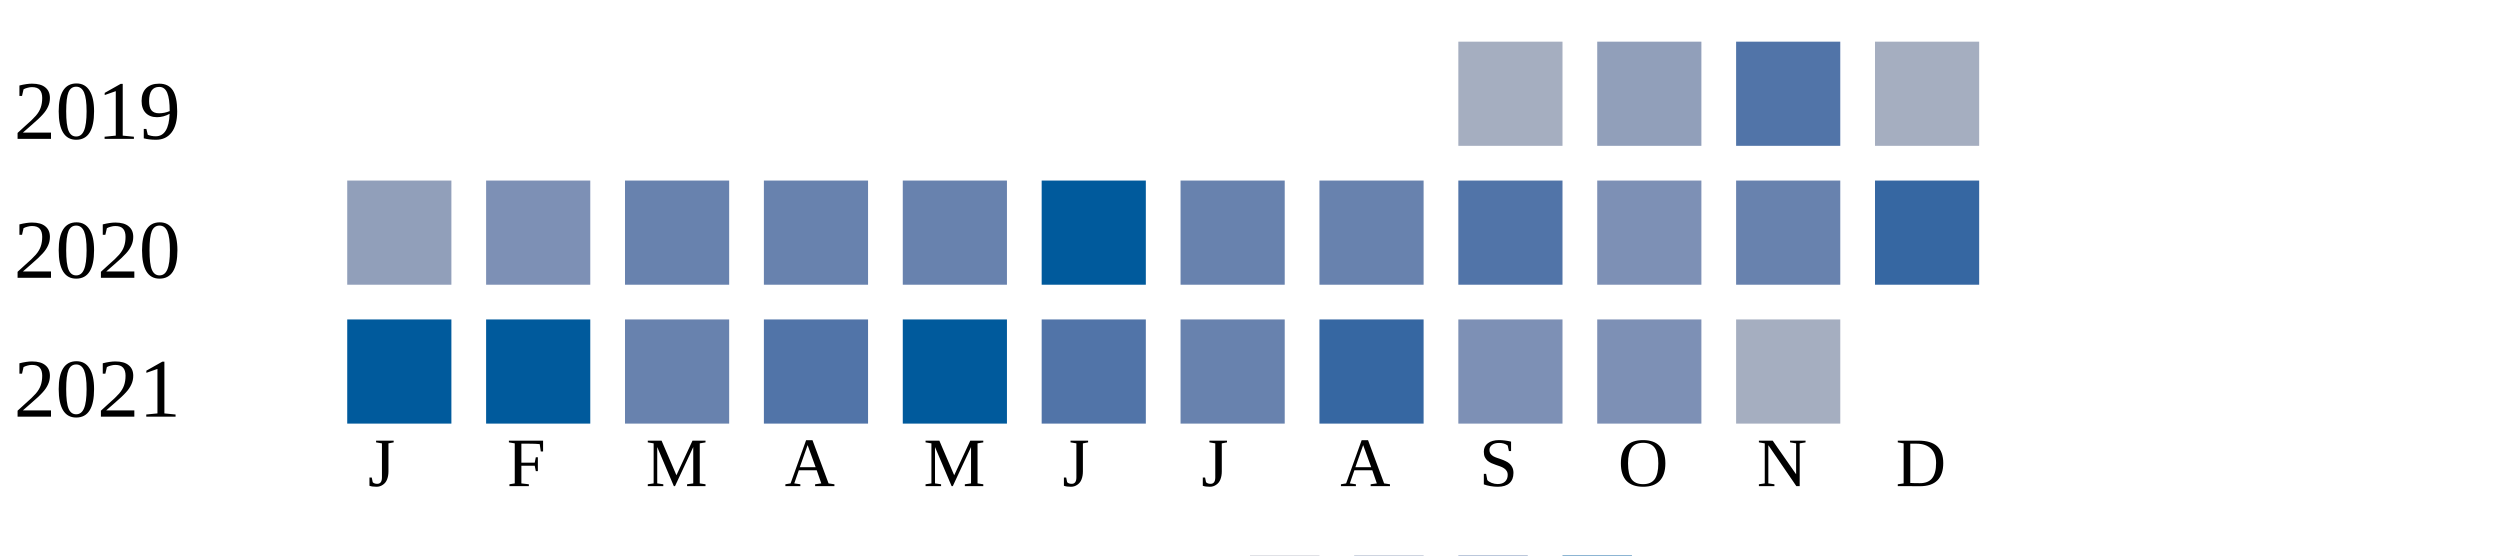
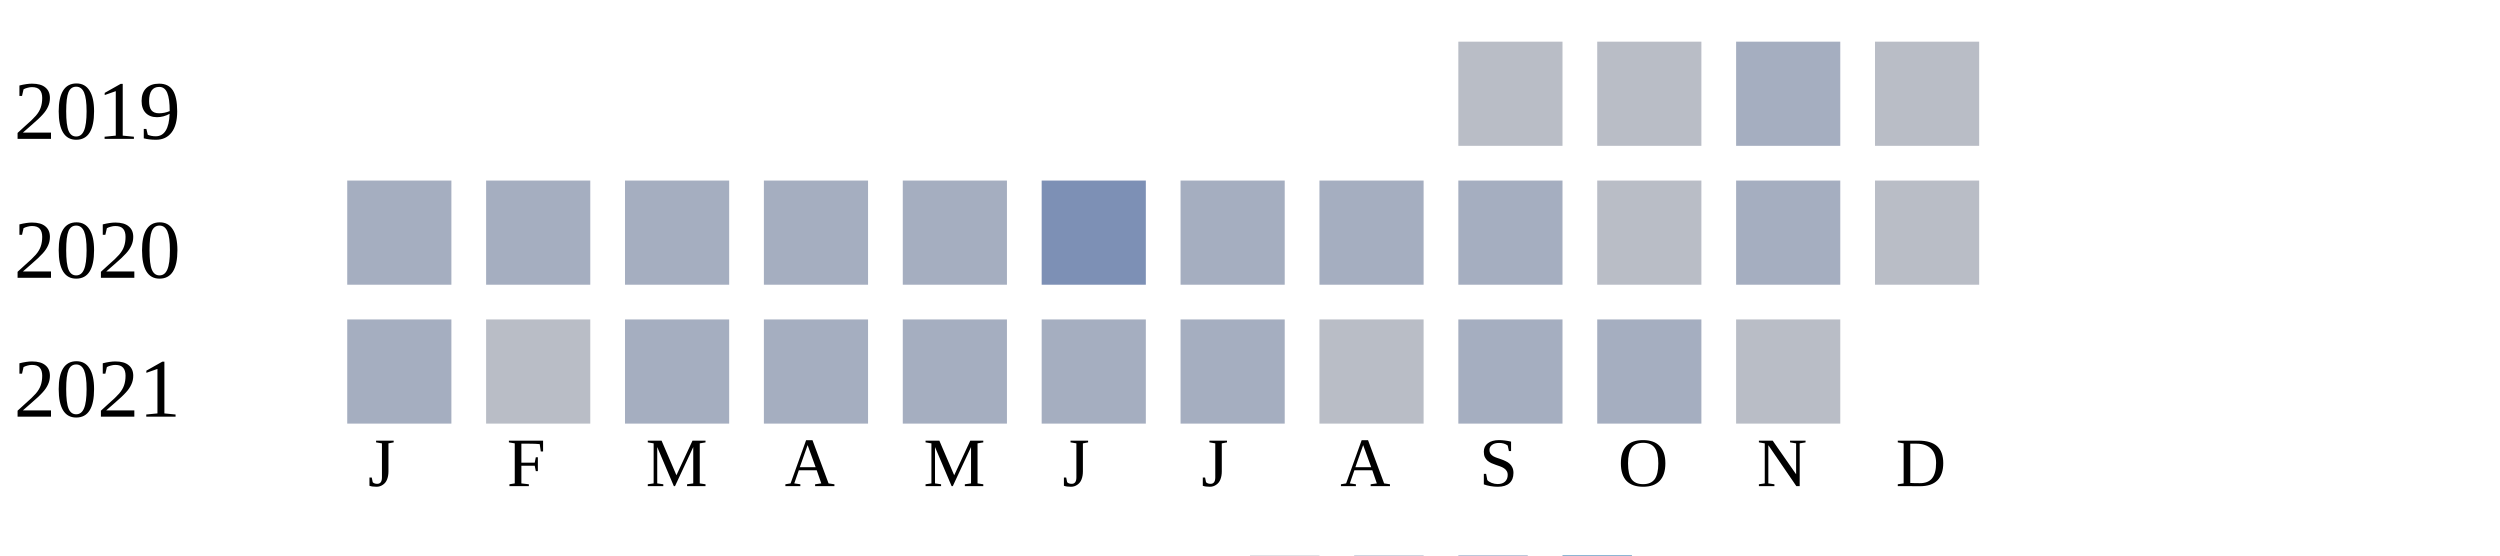
<svg xmlns="http://www.w3.org/2000/svg" width="360" height="80">
  <g transform="translate(0 0)">
    <text x="2" y="20">2019</text>
-     <rect x="210" y="6" width="15" height="15" fill="#a5aec0" />
-     <rect x="230" y="6" width="15" height="15" fill="#919fba" />
-     <rect x="250" y="6" width="15" height="15" fill="#5174a8" />
-     <rect x="270" y="6" width="15" height="15" fill="#a5aec0" />
+     <rect x="210" y="6" width="15" height="15" fill="#b9bdc6" />
+     <rect x="230" y="6" width="15" height="15" fill="#b9bdc6" />
+     <rect x="250" y="6" width="15" height="15" fill="#a5aec0" />
+     <rect x="270" y="6" width="15" height="15" fill="#b9bdc6" />
  </g>
  <g transform="translate(0 20)">
    <text x="2" y="20">2020</text>
-     <rect x="50" y="6" width="15" height="15" fill="#919fba" />
-     <rect x="70" y="6" width="15" height="15" fill="#7d90b5" />
-     <rect x="90" y="6" width="15" height="15" fill="#6882ae" />
-     <rect x="110" y="6" width="15" height="15" fill="#6882ae" />
-     <rect x="130" y="6" width="15" height="15" fill="#6882ae" />
-     <rect x="150" y="6" width="15" height="15" fill="#005a9c" />
-     <rect x="170" y="6" width="15" height="15" fill="#6882ae" />
-     <rect x="190" y="6" width="15" height="15" fill="#6882ae" />
-     <rect x="210" y="6" width="15" height="15" fill="#5174a8" />
-     <rect x="230" y="6" width="15" height="15" fill="#7d90b5" />
-     <rect x="250" y="6" width="15" height="15" fill="#6882ae" />
-     <rect x="270" y="6" width="15" height="15" fill="#3667a2" />
+     <rect x="50" y="6" width="15" height="15" fill="#a5aec0" />
+     <rect x="70" y="6" width="15" height="15" fill="#a5aec0" />
+     <rect x="90" y="6" width="15" height="15" fill="#a5aec0" />
+     <rect x="110" y="6" width="15" height="15" fill="#a5aec0" />
+     <rect x="130" y="6" width="15" height="15" fill="#a5aec0" />
+     <rect x="150" y="6" width="15" height="15" fill="#7d90b5" />
+     <rect x="170" y="6" width="15" height="15" fill="#a5aec0" />
+     <rect x="190" y="6" width="15" height="15" fill="#a5aec0" />
+     <rect x="210" y="6" width="15" height="15" fill="#a5aec0" />
+     <rect x="230" y="6" width="15" height="15" fill="#b9bdc6" />
+     <rect x="250" y="6" width="15" height="15" fill="#a5aec0" />
+     <rect x="270" y="6" width="15" height="15" fill="#b9bdc6" />
  </g>
  <g transform="translate(0 40)">
    <text x="2" y="20">2021</text>
-     <rect x="50" y="6" width="15" height="15" fill="#005a9c" />
-     <rect x="70" y="6" width="15" height="15" fill="#005a9c" />
-     <rect x="90" y="6" width="15" height="15" fill="#6882ae" />
-     <rect x="110" y="6" width="15" height="15" fill="#5174a8" />
-     <rect x="130" y="6" width="15" height="15" fill="#005a9c" />
-     <rect x="150" y="6" width="15" height="15" fill="#5174a8" />
-     <rect x="170" y="6" width="15" height="15" fill="#6882ae" />
-     <rect x="190" y="6" width="15" height="15" fill="#3667a2" />
-     <rect x="210" y="6" width="15" height="15" fill="#7d90b5" />
-     <rect x="230" y="6" width="15" height="15" fill="#7d90b5" />
-     <rect x="250" y="6" width="15" height="15" fill="#a5aec0" />
+     <rect x="50" y="6" width="15" height="15" fill="#a5aec0" />
+     <rect x="70" y="6" width="15" height="15" fill="#b9bdc6" />
+     <rect x="90" y="6" width="15" height="15" fill="#a5aec0" />
+     <rect x="110" y="6" width="15" height="15" fill="#a5aec0" />
+     <rect x="130" y="6" width="15" height="15" fill="#a5aec0" />
+     <rect x="150" y="6" width="15" height="15" fill="#a5aec0" />
+     <rect x="170" y="6" width="15" height="15" fill="#a5aec0" />
+     <rect x="190" y="6" width="15" height="15" fill="#b9bdc6" />
+     <rect x="210" y="6" width="15" height="15" fill="#a5aec0" />
+     <rect x="230" y="6" width="15" height="15" fill="#a5aec0" />
+     <rect x="250" y="6" width="15" height="15" fill="#b9bdc6" />
  </g>
  <text style="font-size: 10px; text-align: center" x="53" y="70">J</text>
  <text style="font-size: 10px; text-align: center" x="73" y="70">F</text>
  <text style="font-size: 10px; text-align: center" x="93" y="70">M</text>
  <text style="font-size: 10px; text-align: center" x="113" y="70">A</text>
  <text style="font-size: 10px; text-align: center" x="133" y="70">M</text>
  <text style="font-size: 10px; text-align: center" x="153" y="70">J</text>
  <text style="font-size: 10px; text-align: center" x="173" y="70">J</text>
  <text style="font-size: 10px; text-align: center" x="193" y="70">A</text>
  <text style="font-size: 10px; text-align: center" x="213" y="70">S</text>
  <text style="font-size: 10px; text-align: center" x="233" y="70">O</text>
  <text style="font-size: 10px; text-align: center" x="253" y="70">N</text>
  <text style="font-size: 10px; text-align: center" x="273" y="70">D</text>
  <text style="font-size: 10px;" x="155" y="89">Less</text>
  <rect fill="#b9bdc6" width="10" height="10" x="180" y="80" />
  <rect fill="#919fba" width="10" height="10" x="195" y="80" />
  <rect fill="#6882ae" width="10" height="10" x="210" y="80" />
  <rect fill="#005a9c" width="10" height="10" x="225" y="80" />
  <text x="240" y="89" style="font-size: 10px;">More</text>
</svg>
